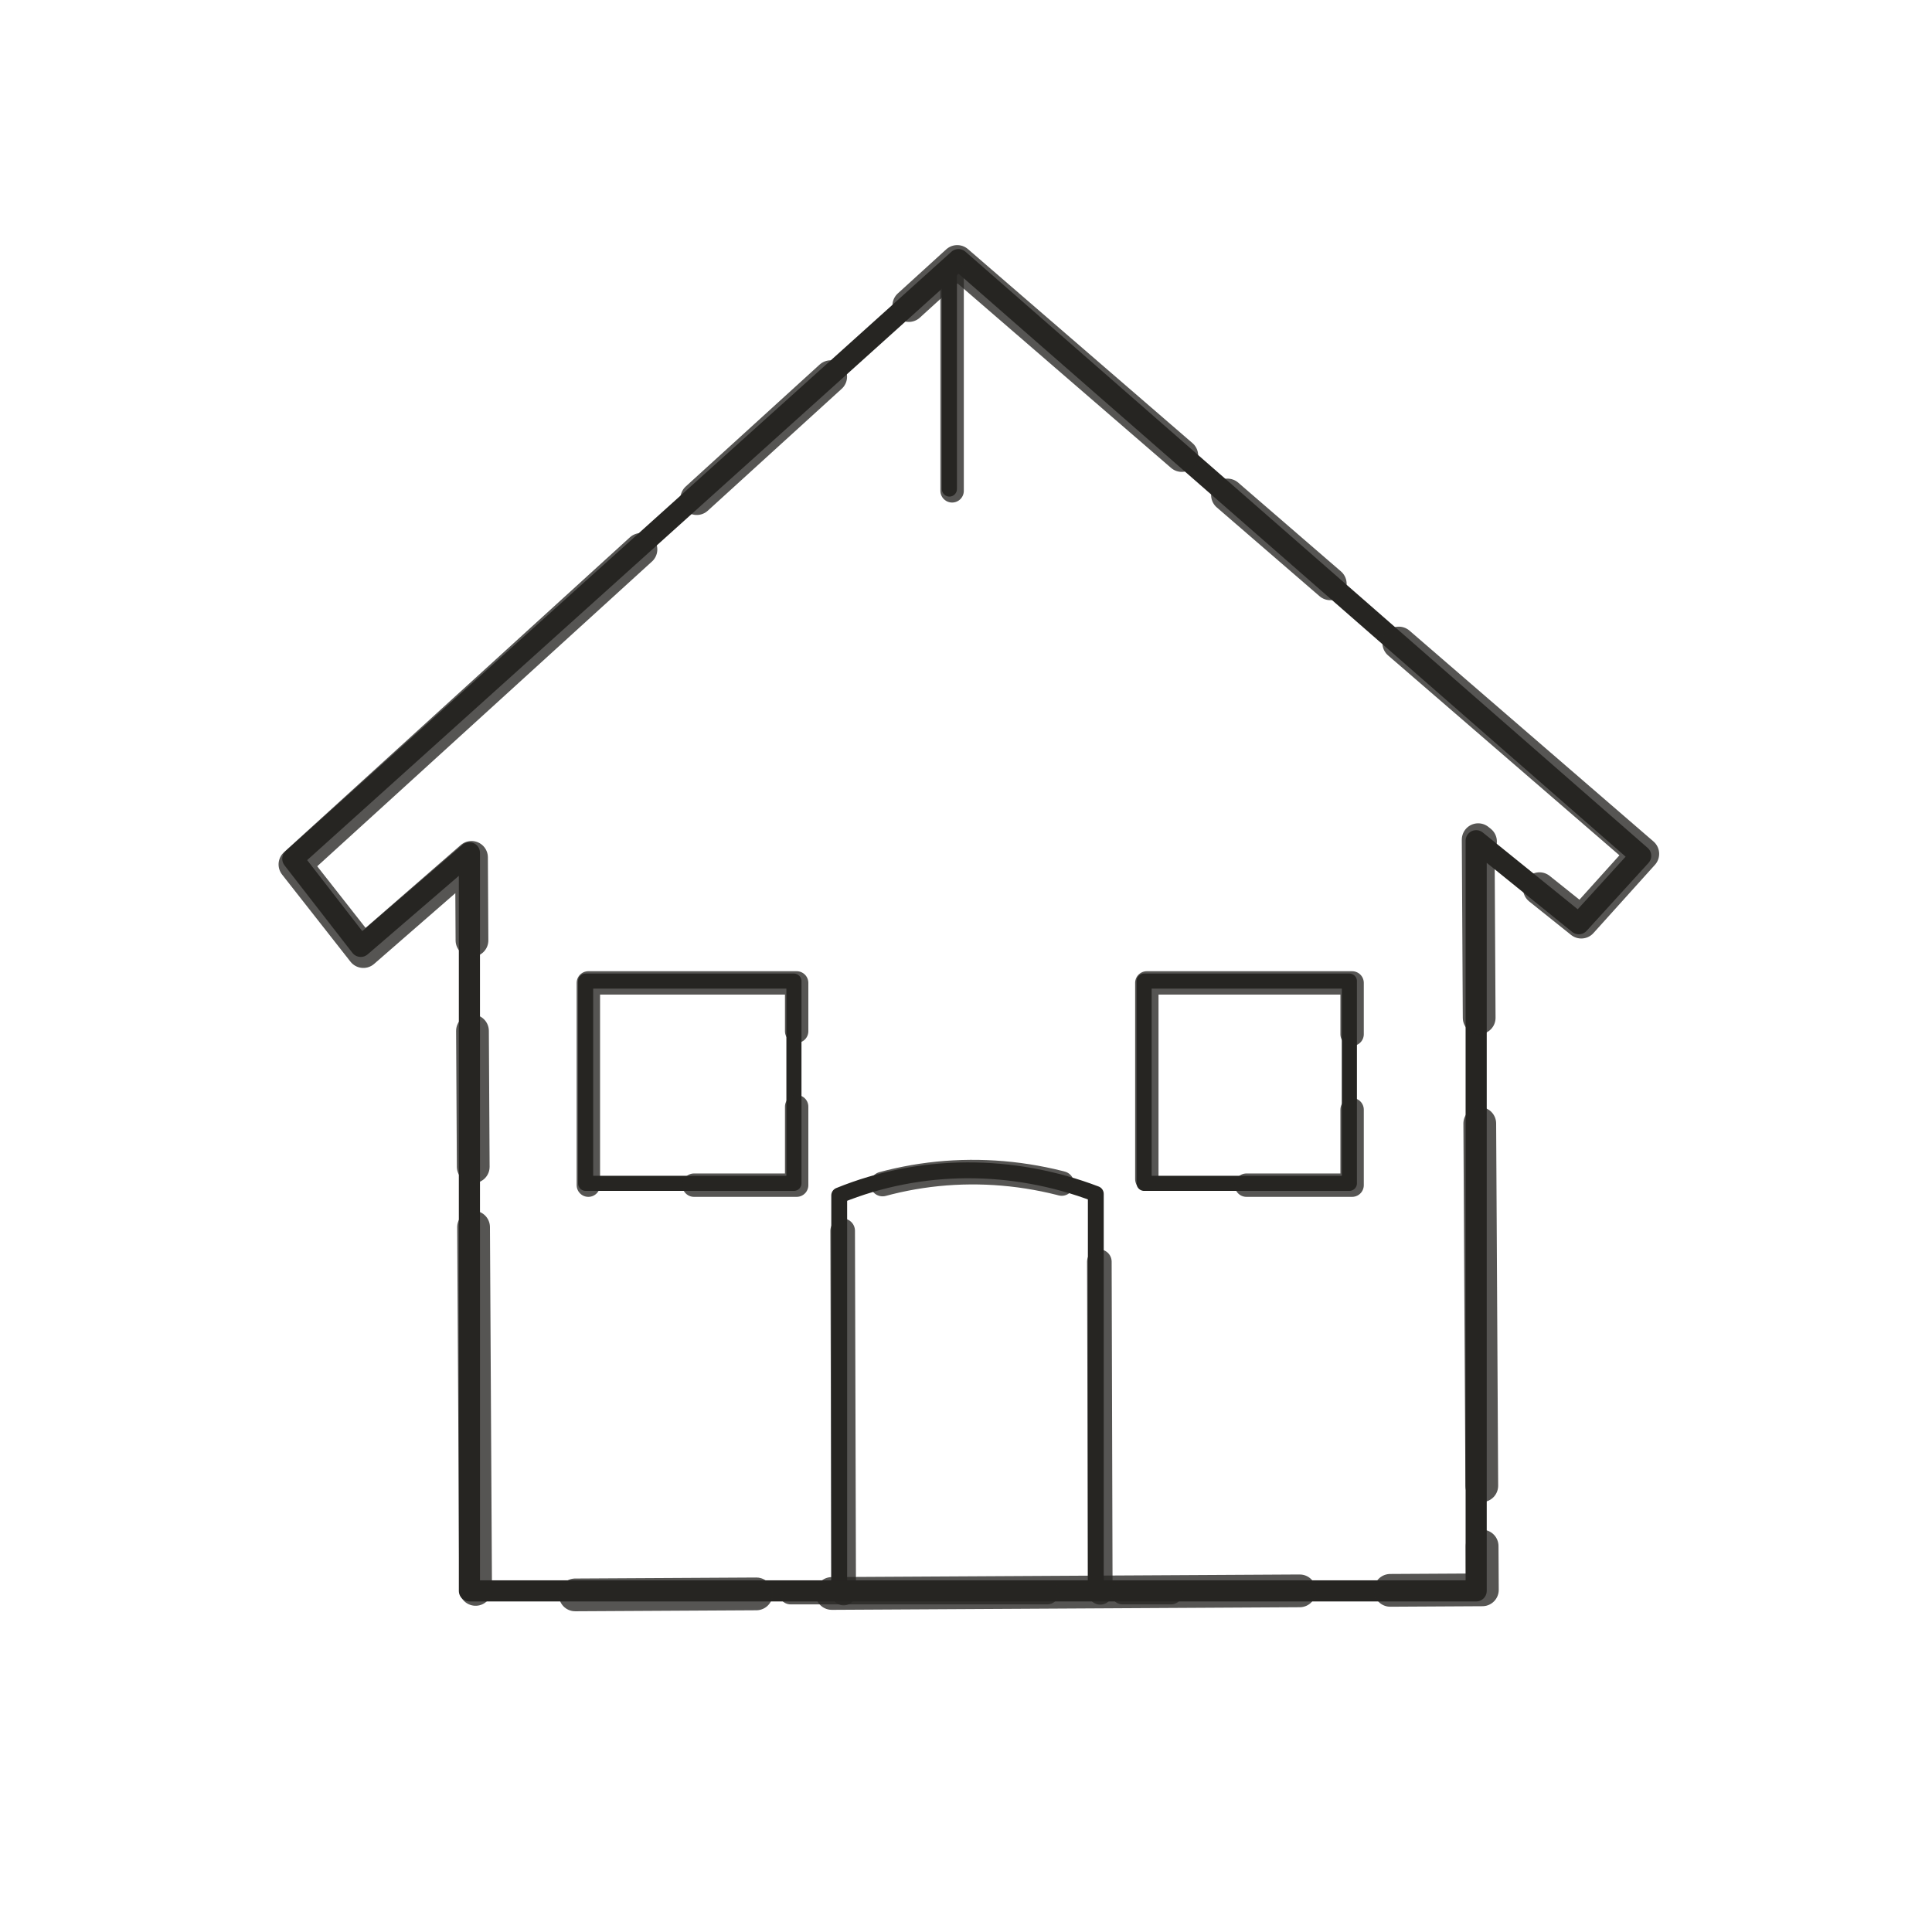
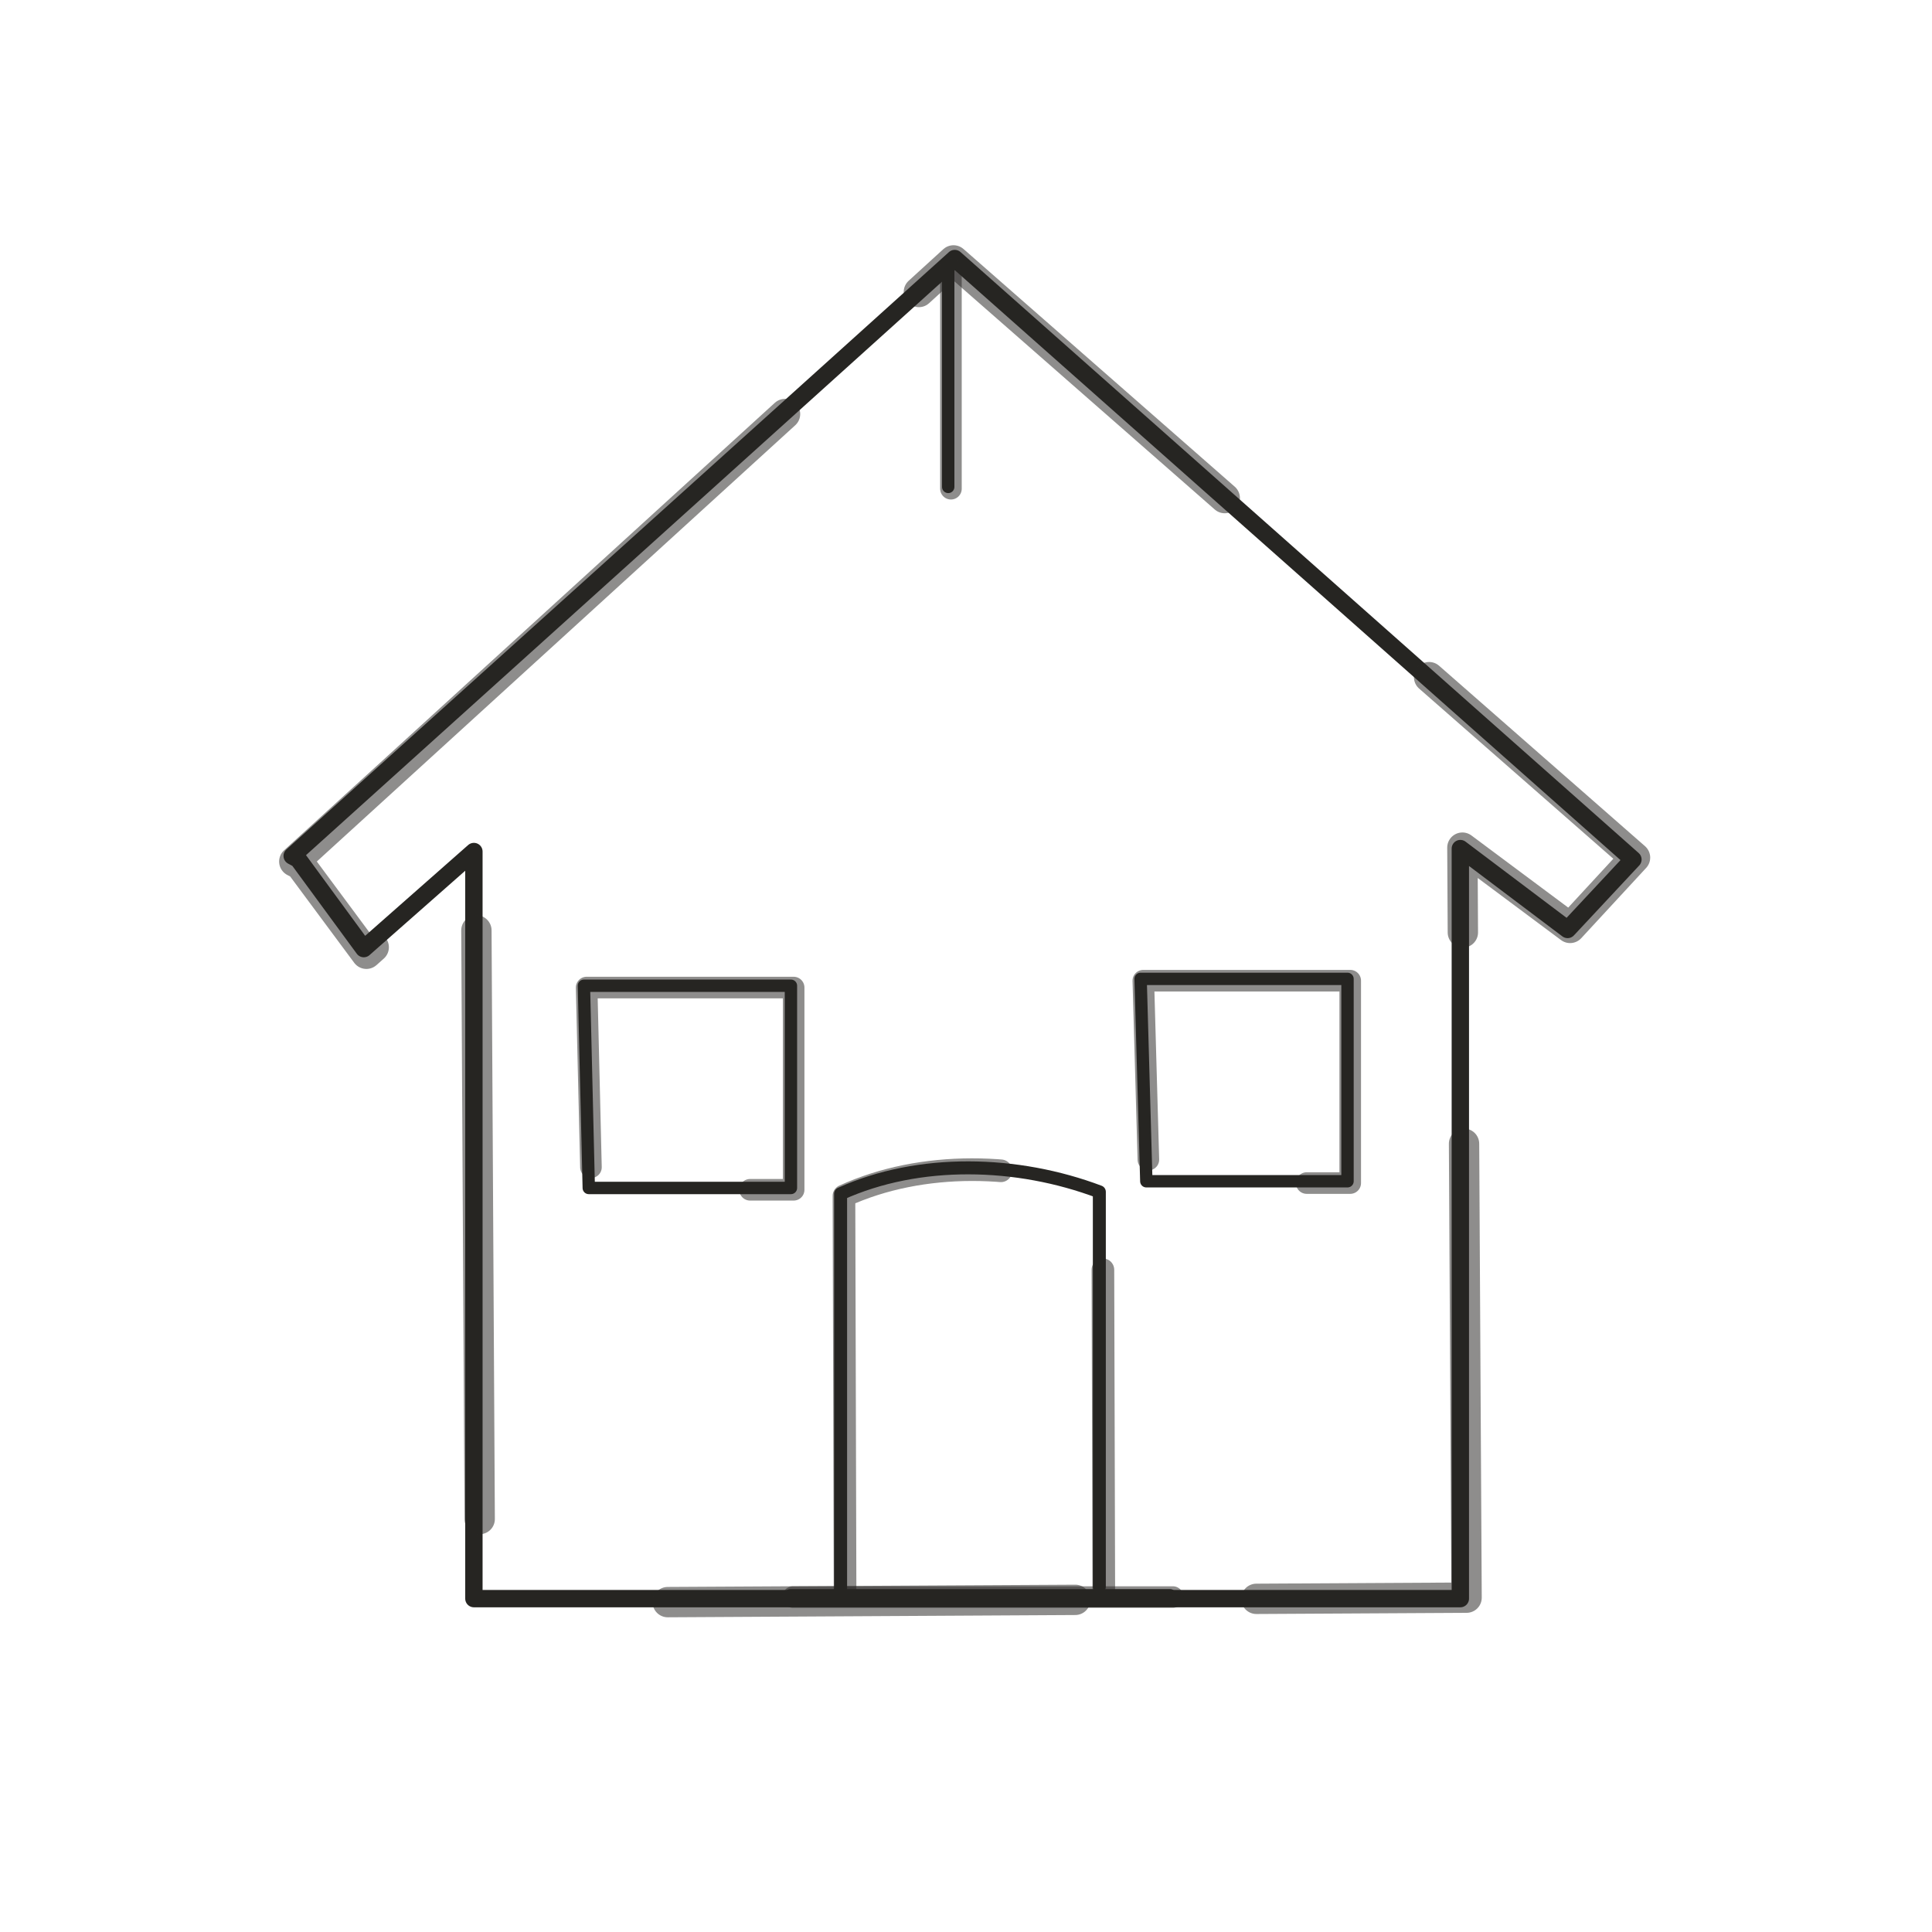
- <svg xmlns="http://www.w3.org/2000/svg" viewBox="0 0 128 128" role="img" aria-label="House" data-castalia-style="naturalist-line-v1">
+ <svg xmlns="http://www.w3.org/2000/svg" viewBox="0 0 128 128" role="img" aria-label="House" data-castalia-style="davinci-line-v2">
  <g fill="#efeee8" stroke="#262522" stroke-linecap="round" stroke-linejoin="round">
-     <path stroke-width="1.4" d="M19.4 56.9 63.5 17.2l45.2 39.5-4.1 4.5-6.8-5.5v49.7H31.1V56.5l-7.2 6.2-4.5-5.8Z" fill="none" />
-     <path stroke-width="2.17" d="M19.4 56.9 63.5 17.2l45.2 39.5-4.1 4.5-6.8-5.5v49.7H31.1V56.5l-7.2 6.2-4.5-5.8Z" fill="none" stroke="#262522" stroke-dasharray="31 5 12 7 24 4 9 6" stroke-dashoffset="0" opacity=".78" transform="translate(.18 .12) rotate(-0.32 64 64)" />
-     <path fill="none" stroke-width="1.05" d="M55.6 105.4V79.2c5.4-2.2 11.5-2.2 17-.1v26.3" />
-     <path fill="none" stroke-width="1.63" d="M55.6 105.4V79.2c5.4-2.2 11.5-2.2 17-.1v26.3" stroke="#262522" stroke-dasharray="31 5 12 7 24 4 9 6" stroke-dashoffset="7" opacity=".78" transform="translate(.18 .12) rotate(-0.16 64 64)" />
-     <path fill="none" stroke-width="1" d="M38.8 65h13.8v13.4H38.8zM75.8 65h13.6v13.4H75.8zM62.9 17.8v14.6M52.2 105.4h25.2" />
-     <path fill="none" stroke-width="1.55" d="M38.8 65h13.8v13.4H38.8zM75.8 65h13.6v13.4H75.8zM62.9 17.8v14.6M52.2 105.4h25.2" stroke="#262522" stroke-dasharray="31 5 12 7 24 4 9 6" stroke-dashoffset="14" opacity=".78" transform="translate(.18 .12) rotate(0.00 64 64)" />
+     <path stroke-width="1.15" d="M 19.358 56.708 63.254 17.128 l 44.931 39.817 -4.328 4.634 -7.106 -5.358 v 49.692 H 31.397 V 56.416 l -7.296 6.431 -4.346 -5.926 Z" fill="none" stroke-linecap="round" stroke-linejoin="round" />
+     <path stroke-width="2.01" d="M 19.358 56.708 63.254 17.128 l 44.931 39.817 -4.328 4.634 -7.106 -5.358 v 49.692 H 31.397 V 56.416 l -7.296 6.431 -4.346 -5.926 Z" fill="none" stroke-linecap="round" stroke-linejoin="round" stroke="#262522" stroke-dasharray="44 12 27 18 39 14" stroke-dashoffset="0" opacity=".52" transform="translate(.18 .12) rotate(-0.32 64 64)" />
+     <path fill="none" stroke-width="0.86" d="M 55.692 105.449 V 79.09 c 5.186 -2.349 11.697 -2.186 17.142 -0.128 v 26.165" stroke-linecap="round" stroke-linejoin="round" />
+     <path fill="none" stroke-width="1.50" d="M 55.692 105.449 V 79.09 c 5.186 -2.349 11.697 -2.186 17.142 -0.128 v 26.165" stroke-linecap="round" stroke-linejoin="round" stroke="#262522" stroke-dasharray="44 12 27 18 39 14" stroke-dashoffset="7" opacity=".52" transform="translate(.18 .12) rotate(-0.16 64 64)" />
+     <path fill="none" stroke-width="0.82" d="M 38.686 65.308 h 13.715 v 13.398 H 39.008 z M 75.568 64.853 h 13.708 v 13.408 H 75.947 z M 62.822 17.744 v 14.515 M 52.362 105.69 h 25.158" stroke-linecap="round" stroke-linejoin="round" />
+     <path fill="none" stroke-width="1.43" d="M 38.686 65.308 h 13.715 v 13.398 H 39.008 z M 75.568 64.853 h 13.708 v 13.408 H 75.947 z M 62.822 17.744 v 14.515 M 52.362 105.69 h 25.158" stroke-linecap="round" stroke-linejoin="round" stroke="#262522" stroke-dasharray="44 12 27 18 39 14" stroke-dashoffset="14" opacity=".52" transform="translate(.18 .12) rotate(0.00 64 64)" />
  </g>
</svg>
